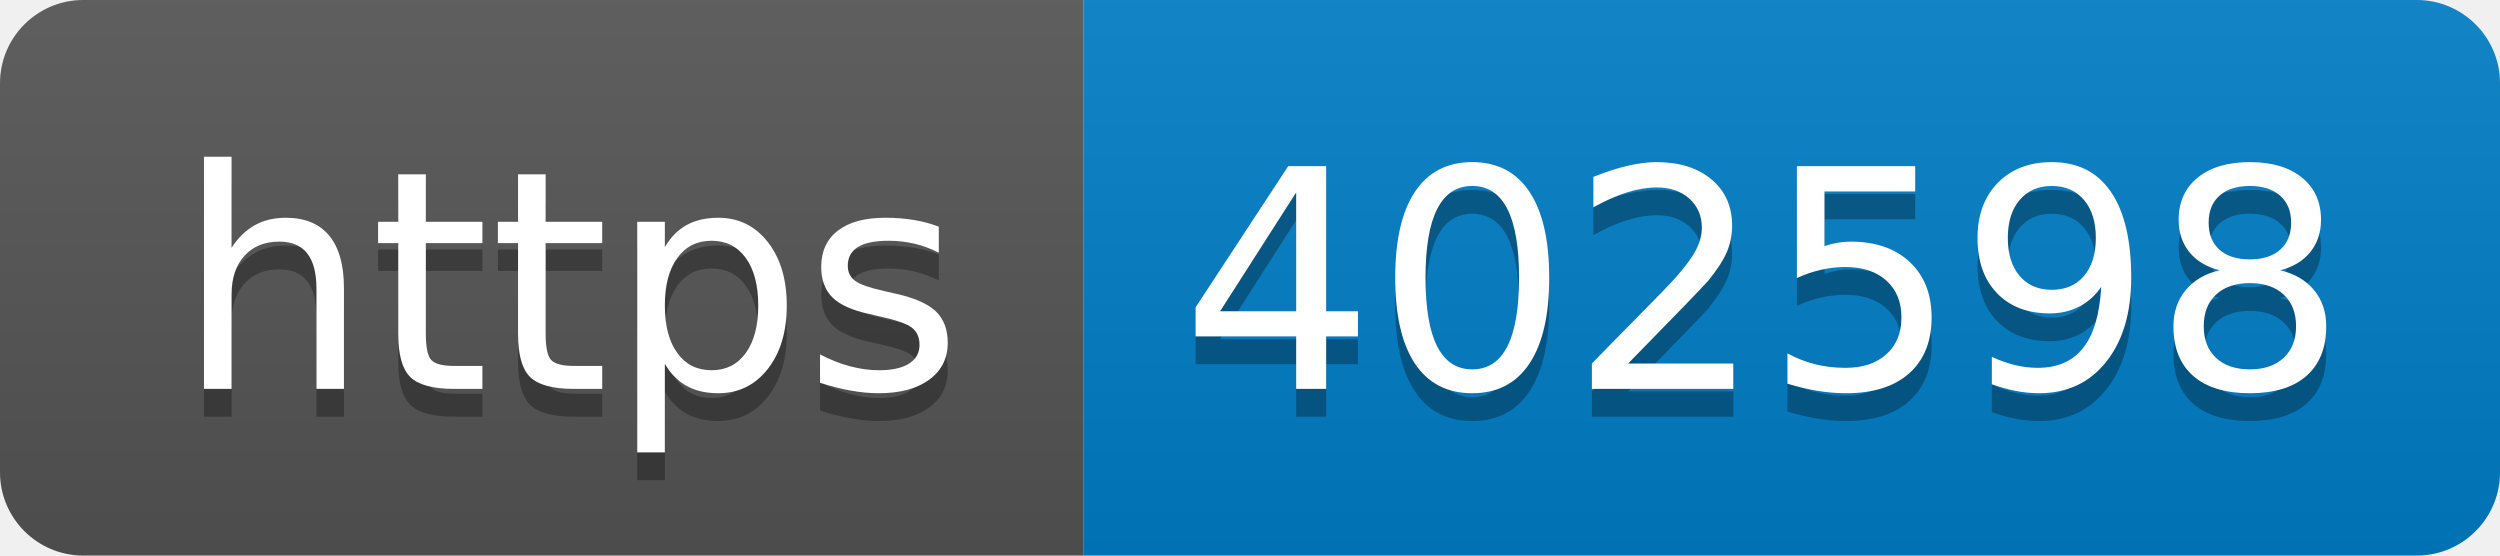
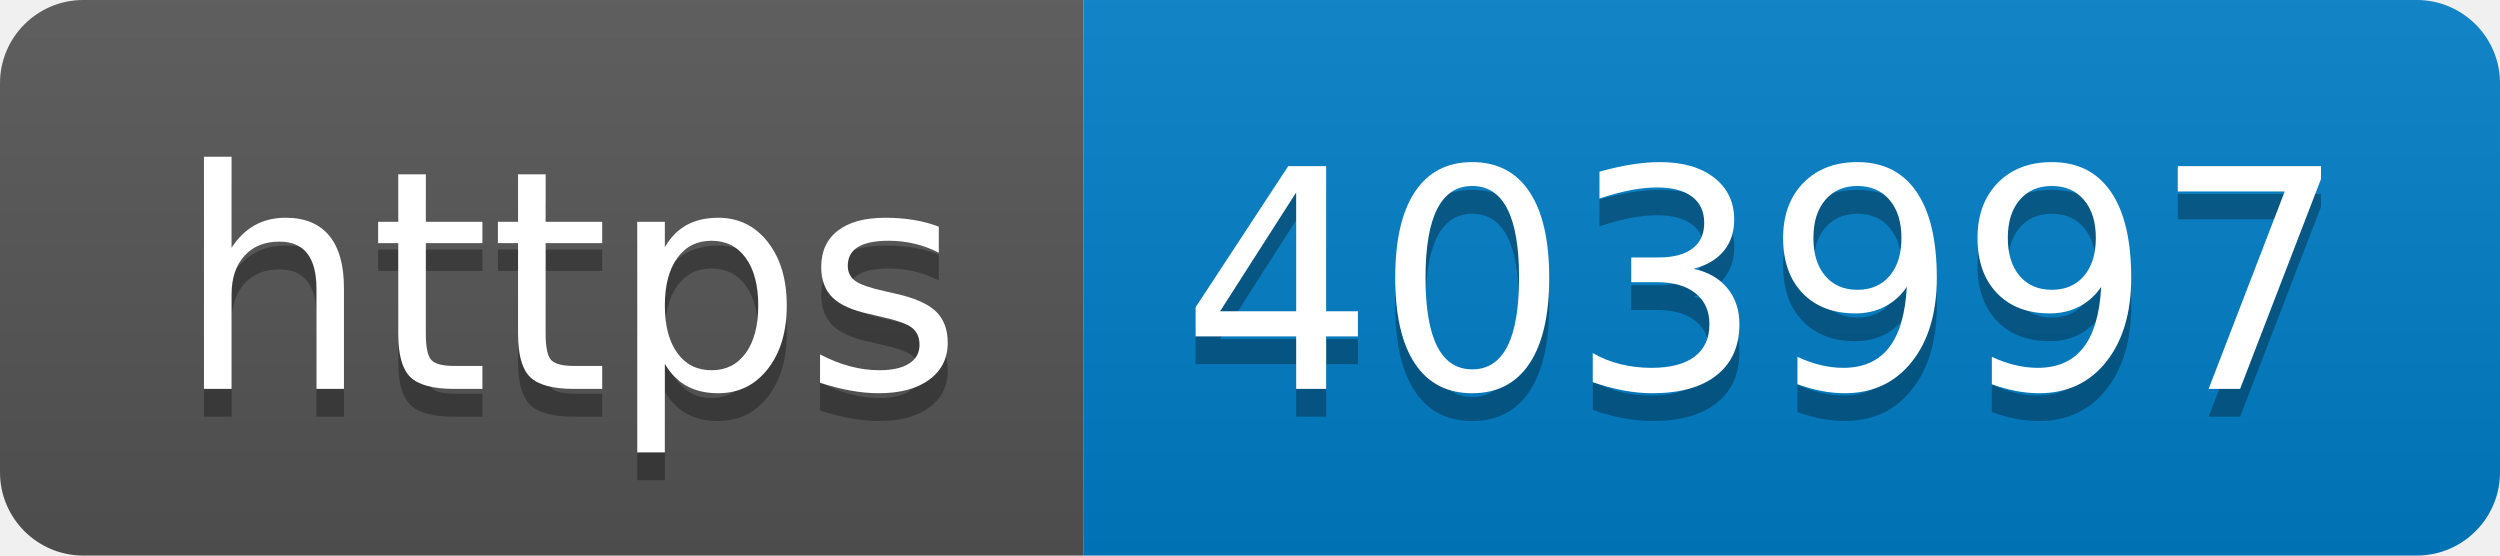
- <svg xmlns="http://www.w3.org/2000/svg" width="90" height="20" role="img" aria-label="https: 402598">
+ <svg xmlns="http://www.w3.org/2000/svg" width="90" height="20" role="img" aria-label="https: 403997">
  <linearGradient id="s" x2="0" y2="100%">
    <stop offset="0" stop-color="#bbb" stop-opacity=".1" />
    <stop offset="1" stop-opacity=".1" />
  </linearGradient>
  <clipPath id="r">
    <rect width="90" height="20" rx="3" fill="#fff" />
  </clipPath>
  <g clip-path="url(#r)">
    <rect width="39" height="20" fill="#555" />
    <rect x="39" width="51" height="20" fill="#007ec6" />
    <rect width="90" height="20" fill="url(#s)" />
  </g>
  <g fill="#fff" text-anchor="middle" font-family="Verdana,Geneva,DejaVu Sans,sans-serif" text-rendering="geometricPrecision" font-size="110">
    <text aria-hidden="true" x="205" y="150" fill="#010101" fill-opacity=".3" transform="scale(.1)" textLength="290">https</text>
    <text x="205" y="140" transform="scale(.1)" fill="#fff" textLength="290">https</text>
-     <text aria-hidden="true" x="635" y="150" fill="#010101" fill-opacity=".3" transform="scale(.1)" textLength="410">402598</text>
-     <text x="635" y="140" transform="scale(.1)" fill="#fff" textLength="410">402598</text>
+     <text aria-hidden="true" x="635" y="150" fill="#010101" fill-opacity=".3" transform="scale(.1)" textLength="410">403997</text>
+     <text x="635" y="140" transform="scale(.1)" fill="#fff" textLength="410">403997</text>
  </g>
</svg>
